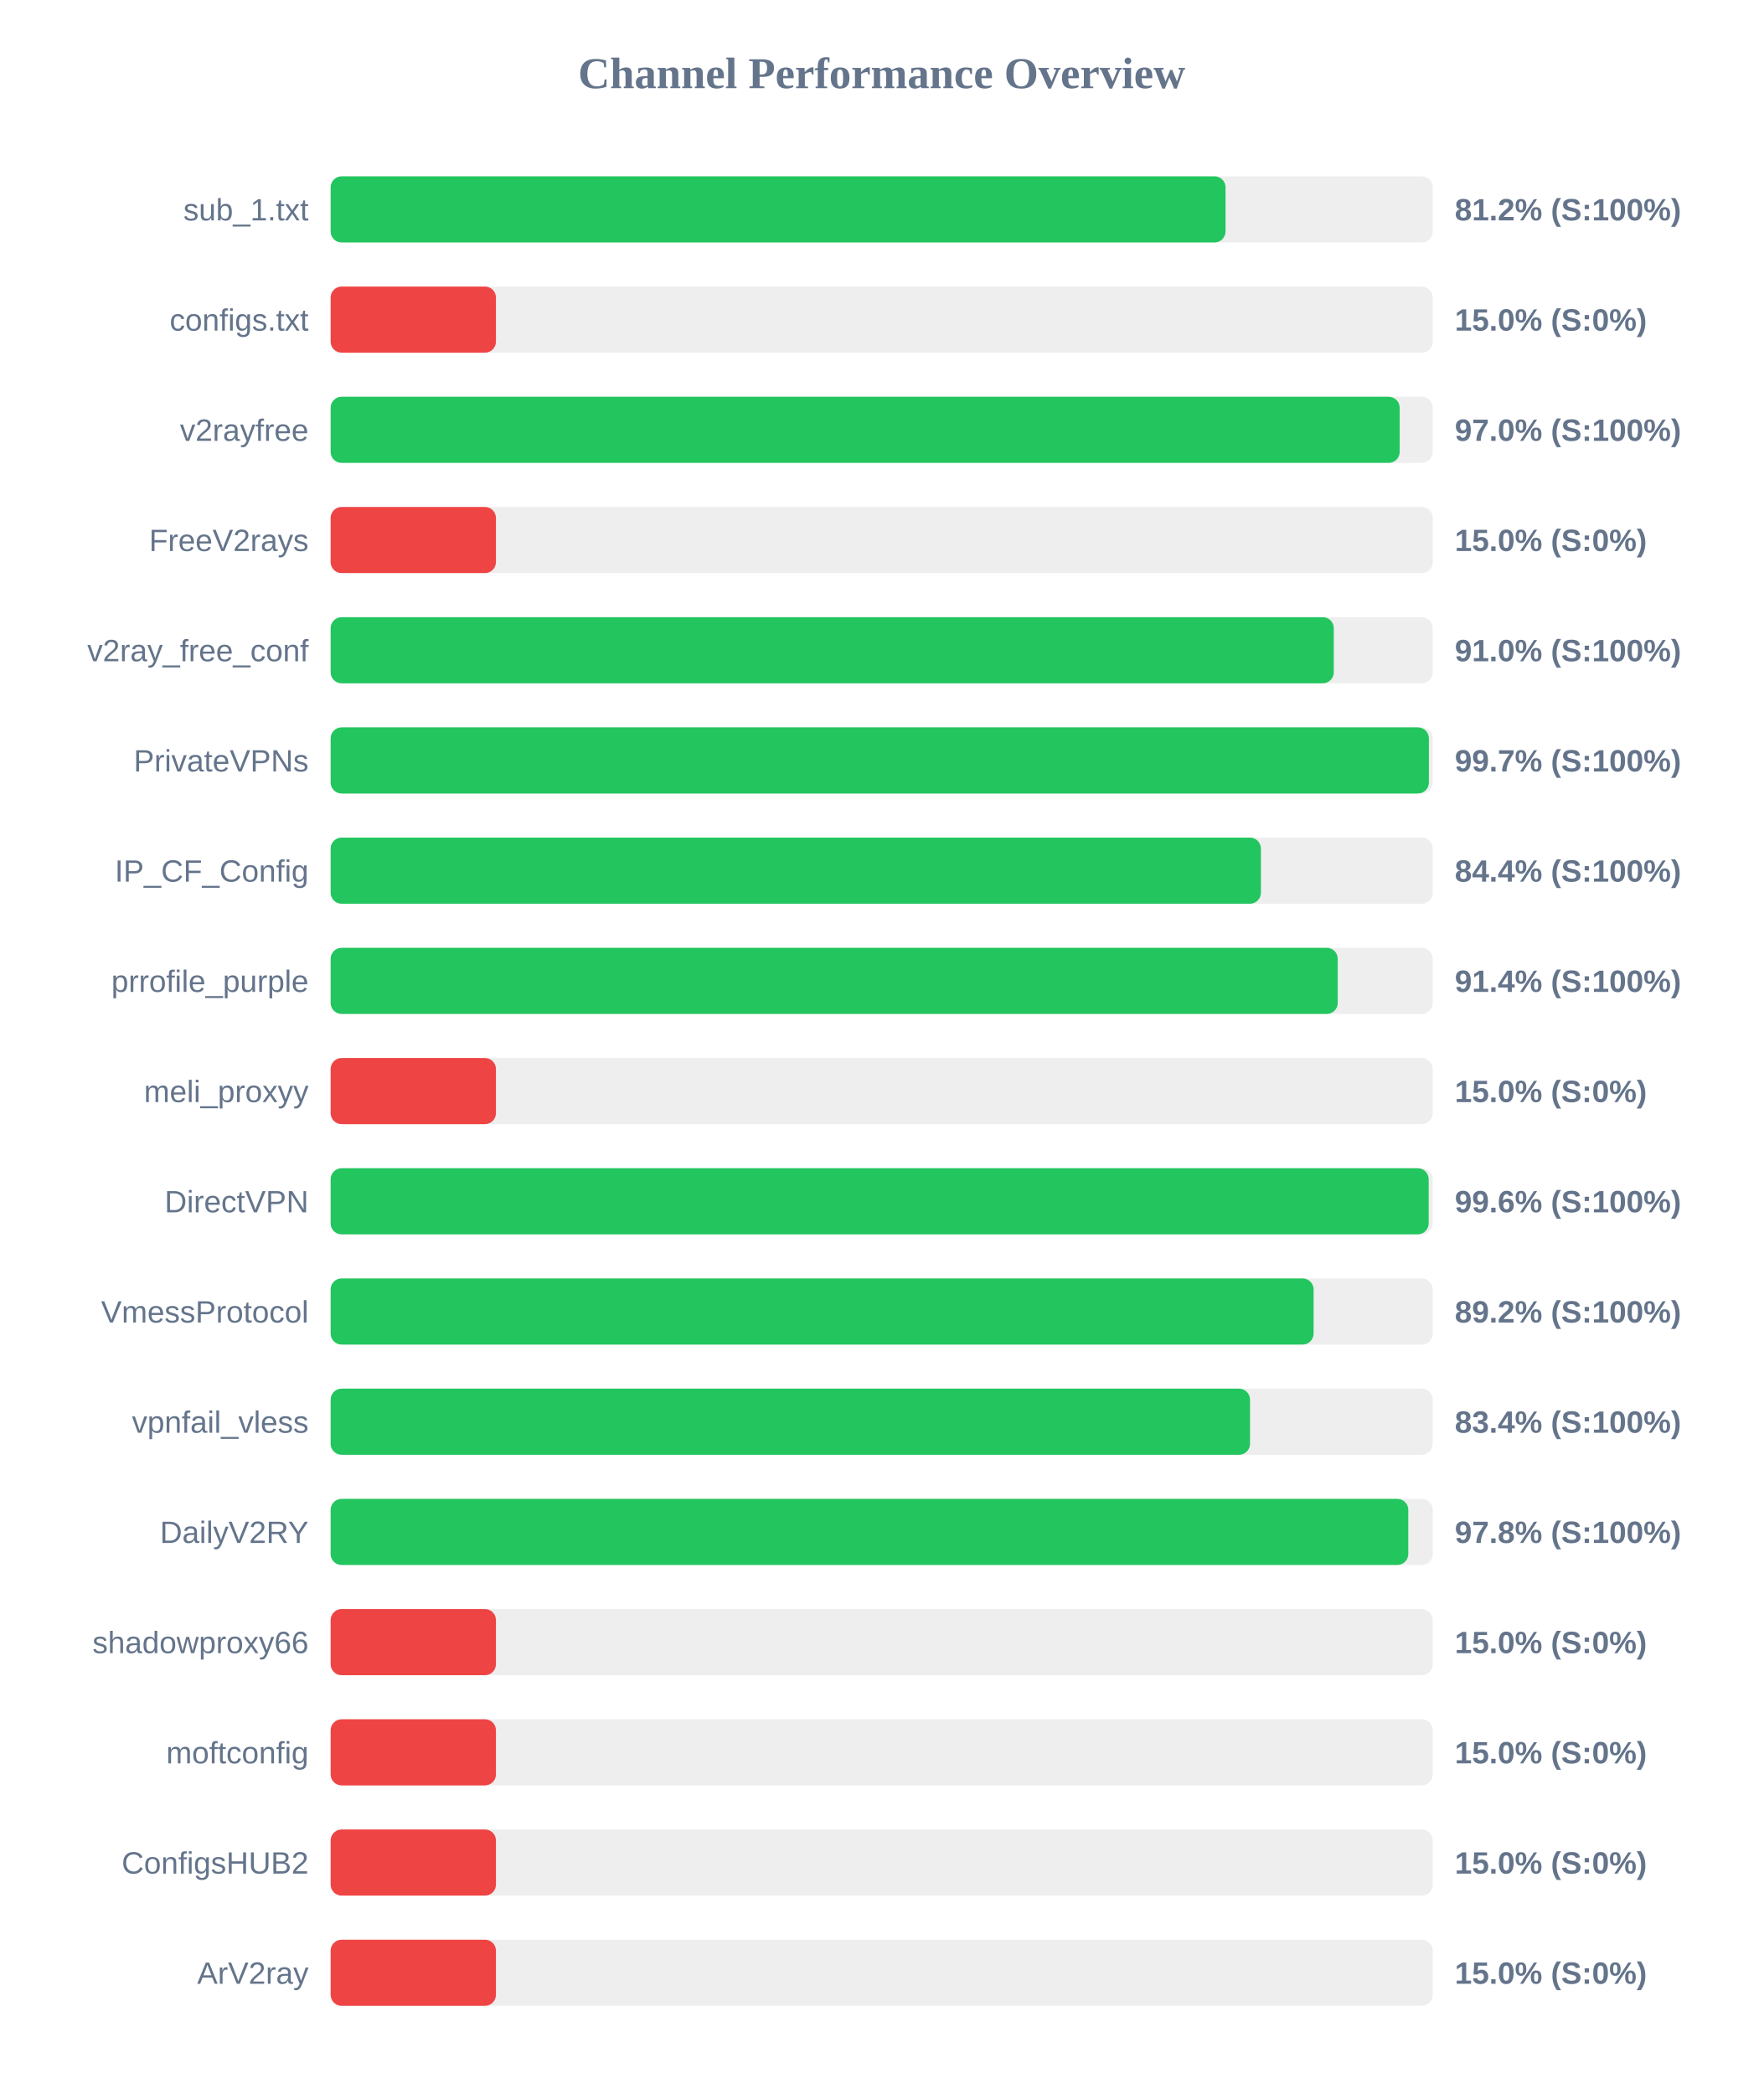
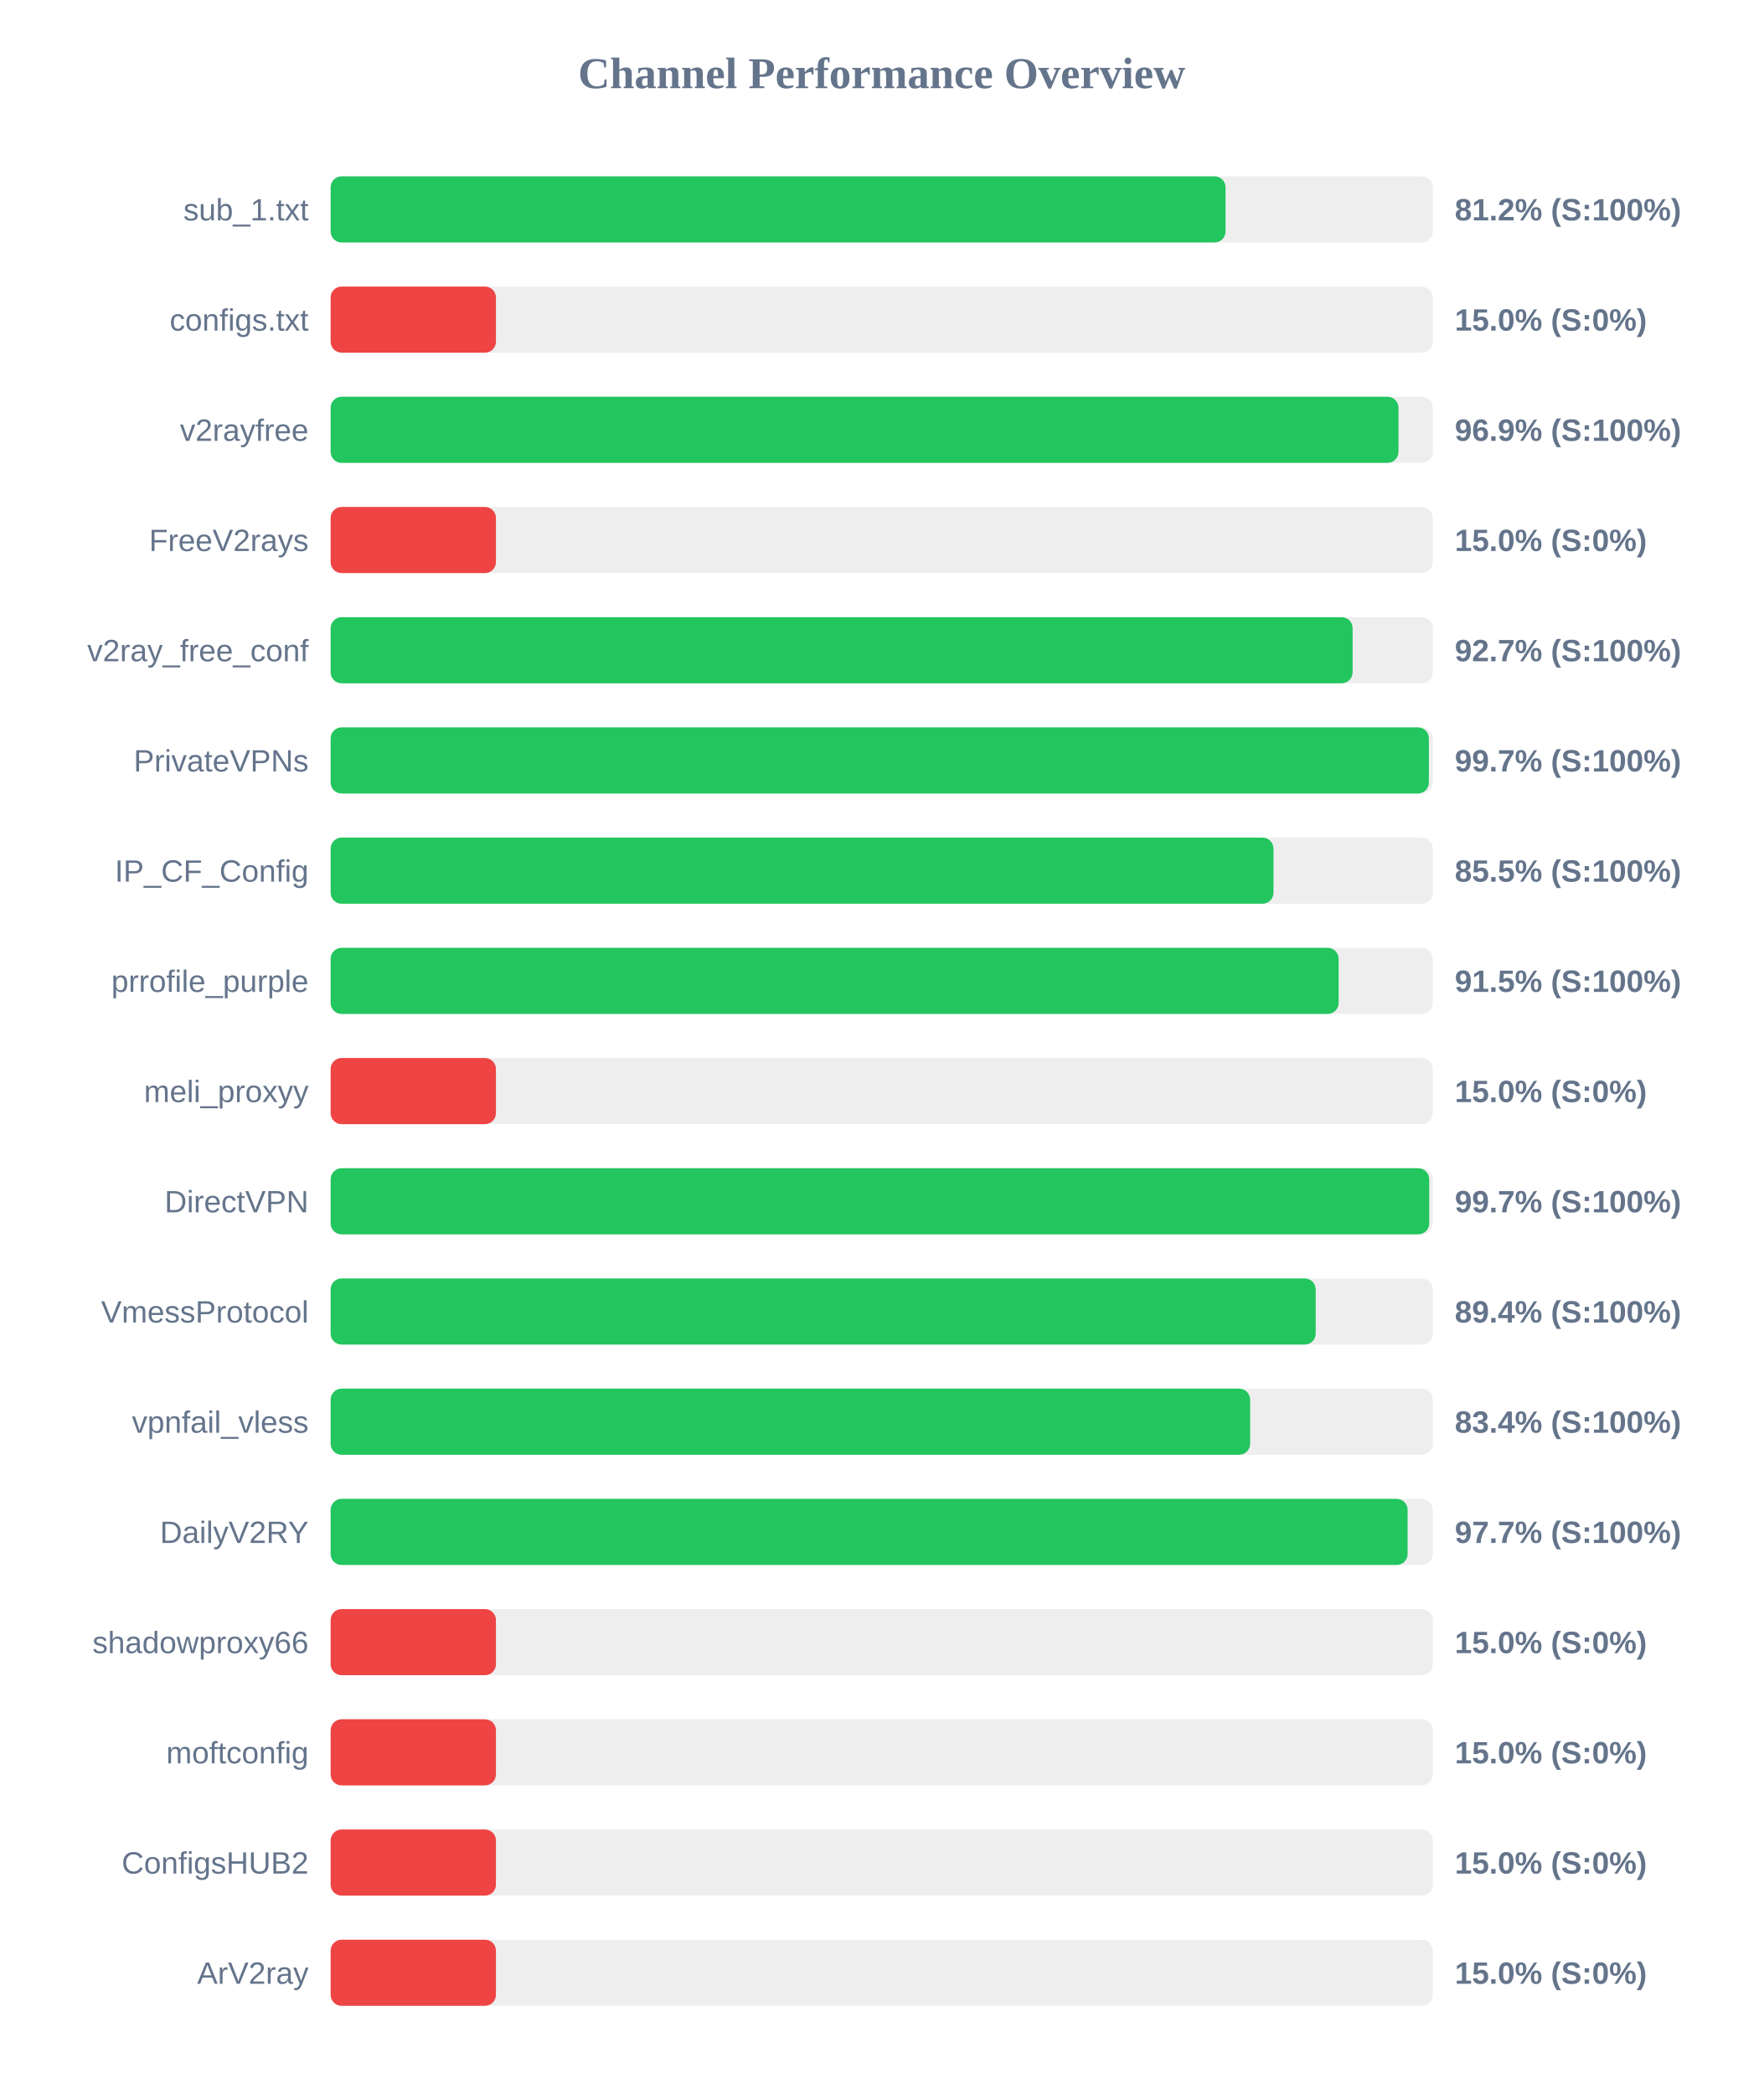
<svg xmlns="http://www.w3.org/2000/svg" width="800" height="950" version="1.1">
  <style>
        .row { font: 14px Arial; fill: #64748b; }
        .score { font: bold 14px Arial; fill: #64748b; }
    </style>
  <text x="400" y="40" text-anchor="middle" font-size="20px" font-weight="bold" fill="#64748b">Channel Performance Overview</text>
  <rect x="150" y="80" width="500" height="30" fill="#eee" rx="5" />
  <rect x="150" y="80" width="406.0" height="30" fill="#22c55e" rx="5" />
  <text x="140" y="100" text-anchor="end" class="row">sub_1.txt</text>
  <text x="660" y="100" text-anchor="start" class="score">81.2% (S:100%)</text>
  <rect x="150" y="130" width="500" height="30" fill="#eee" rx="5" />
  <rect x="150" y="130" width="75.0" height="30" fill="#ef4444" rx="5" />
  <text x="140" y="150" text-anchor="end" class="row">configs.txt</text>
  <text x="660" y="150" text-anchor="start" class="score">15.0% (S:0%)</text>
  <rect x="150" y="180" width="500" height="30" fill="#eee" rx="5" />
-   <rect x="150" y="180" width="485.0" height="30" fill="#22c55e" rx="5" />
+   <rect x="150" y="180" width="484.45" height="30" fill="#22c55e" rx="5" />
  <text x="140" y="200" text-anchor="end" class="row">v2rayfree</text>
-   <text x="660" y="200" text-anchor="start" class="score">97.0% (S:100%)</text>
+   <text x="660" y="200" text-anchor="start" class="score">96.9% (S:100%)</text>
  <rect x="150" y="230" width="500" height="30" fill="#eee" rx="5" />
  <rect x="150" y="230" width="75.0" height="30" fill="#ef4444" rx="5" />
  <text x="140" y="250" text-anchor="end" class="row">FreeV2rays</text>
  <text x="660" y="250" text-anchor="start" class="score">15.0% (S:0%)</text>
  <rect x="150" y="280" width="500" height="30" fill="#eee" rx="5" />
-   <rect x="150" y="280" width="455.1" height="30" fill="#22c55e" rx="5" />
+   <rect x="150" y="280" width="463.65" height="30" fill="#22c55e" rx="5" />
  <text x="140" y="300" text-anchor="end" class="row">v2ray_free_conf</text>
-   <text x="660" y="300" text-anchor="start" class="score">91.0% (S:100%)</text>
+   <text x="660" y="300" text-anchor="start" class="score">92.7% (S:100%)</text>
  <rect x="150" y="330" width="500" height="30" fill="#eee" rx="5" />
  <rect x="150" y="330" width="498.25" height="30" fill="#22c55e" rx="5" />
  <text x="140" y="350" text-anchor="end" class="row">PrivateVPNs</text>
  <text x="660" y="350" text-anchor="start" class="score">99.7% (S:100%)</text>
  <rect x="150" y="380" width="500" height="30" fill="#eee" rx="5" />
-   <rect x="150" y="380" width="422.05" height="30" fill="#22c55e" rx="5" />
+   <rect x="150" y="380" width="427.75" height="30" fill="#22c55e" rx="5" />
  <text x="140" y="400" text-anchor="end" class="row">IP_CF_Config</text>
-   <text x="660" y="400" text-anchor="start" class="score">84.4% (S:100%)</text>
+   <text x="660" y="400" text-anchor="start" class="score">85.5% (S:100%)</text>
  <rect x="150" y="430" width="500" height="30" fill="#eee" rx="5" />
-   <rect x="150" y="430" width="456.9" height="30" fill="#22c55e" rx="5" />
+   <rect x="150" y="430" width="457.3" height="30" fill="#22c55e" rx="5" />
  <text x="140" y="450" text-anchor="end" class="row">prrofile_purple</text>
-   <text x="660" y="450" text-anchor="start" class="score">91.4% (S:100%)</text>
+   <text x="660" y="450" text-anchor="start" class="score">91.5% (S:100%)</text>
  <rect x="150" y="480" width="500" height="30" fill="#eee" rx="5" />
  <rect x="150" y="480" width="75.0" height="30" fill="#ef4444" rx="5" />
  <text x="140" y="500" text-anchor="end" class="row">meli_proxyy</text>
  <text x="660" y="500" text-anchor="start" class="score">15.0% (S:0%)</text>
  <rect x="150" y="530" width="500" height="30" fill="#eee" rx="5" />
-   <rect x="150" y="530" width="498.15" height="30" fill="#22c55e" rx="5" />
+   <rect x="150" y="530" width="498.4" height="30" fill="#22c55e" rx="5" />
  <text x="140" y="550" text-anchor="end" class="row">DirectVPN</text>
-   <text x="660" y="550" text-anchor="start" class="score">99.6% (S:100%)</text>
+   <text x="660" y="550" text-anchor="start" class="score">99.7% (S:100%)</text>
  <rect x="150" y="580" width="500" height="30" fill="#eee" rx="5" />
-   <rect x="150" y="580" width="445.95" height="30" fill="#22c55e" rx="5" />
+   <rect x="150" y="580" width="446.9" height="30" fill="#22c55e" rx="5" />
  <text x="140" y="600" text-anchor="end" class="row">VmessProtocol</text>
-   <text x="660" y="600" text-anchor="start" class="score">89.2% (S:100%)</text>
+   <text x="660" y="600" text-anchor="start" class="score">89.4% (S:100%)</text>
  <rect x="150" y="630" width="500" height="30" fill="#eee" rx="5" />
-   <rect x="150" y="630" width="417.1" height="30" fill="#22c55e" rx="5" />
+   <rect x="150" y="630" width="417.15" height="30" fill="#22c55e" rx="5" />
  <text x="140" y="650" text-anchor="end" class="row">vpnfail_vless</text>
  <text x="660" y="650" text-anchor="start" class="score">83.4% (S:100%)</text>
  <rect x="150" y="680" width="500" height="30" fill="#eee" rx="5" />
-   <rect x="150" y="680" width="488.9" height="30" fill="#22c55e" rx="5" />
+   <rect x="150" y="680" width="488.6" height="30" fill="#22c55e" rx="5" />
  <text x="140" y="700" text-anchor="end" class="row">DailyV2RY</text>
-   <text x="660" y="700" text-anchor="start" class="score">97.8% (S:100%)</text>
+   <text x="660" y="700" text-anchor="start" class="score">97.7% (S:100%)</text>
  <rect x="150" y="730" width="500" height="30" fill="#eee" rx="5" />
  <rect x="150" y="730" width="75.0" height="30" fill="#ef4444" rx="5" />
  <text x="140" y="750" text-anchor="end" class="row">shadowproxy66</text>
  <text x="660" y="750" text-anchor="start" class="score">15.0% (S:0%)</text>
  <rect x="150" y="780" width="500" height="30" fill="#eee" rx="5" />
  <rect x="150" y="780" width="75.0" height="30" fill="#ef4444" rx="5" />
  <text x="140" y="800" text-anchor="end" class="row">moftconfig</text>
  <text x="660" y="800" text-anchor="start" class="score">15.0% (S:0%)</text>
  <rect x="150" y="830" width="500" height="30" fill="#eee" rx="5" />
  <rect x="150" y="830" width="75.0" height="30" fill="#ef4444" rx="5" />
  <text x="140" y="850" text-anchor="end" class="row">ConfigsHUB2</text>
  <text x="660" y="850" text-anchor="start" class="score">15.0% (S:0%)</text>
  <rect x="150" y="880" width="500" height="30" fill="#eee" rx="5" />
  <rect x="150" y="880" width="75.0" height="30" fill="#ef4444" rx="5" />
  <text x="140" y="900" text-anchor="end" class="row">ArV2ray</text>
  <text x="660" y="900" text-anchor="start" class="score">15.0% (S:0%)</text>
</svg>
